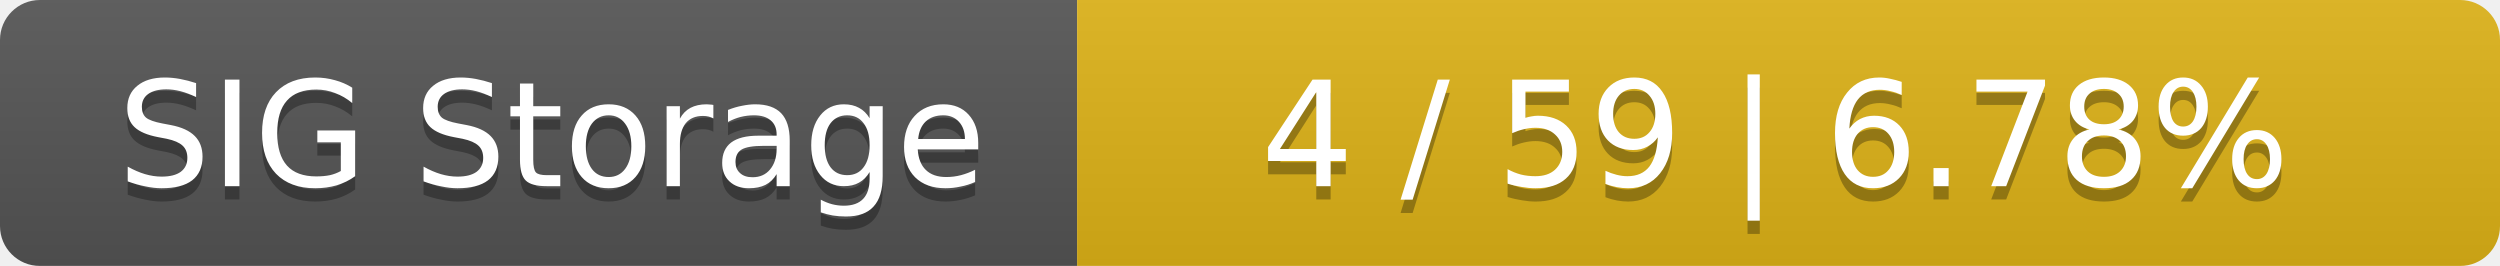
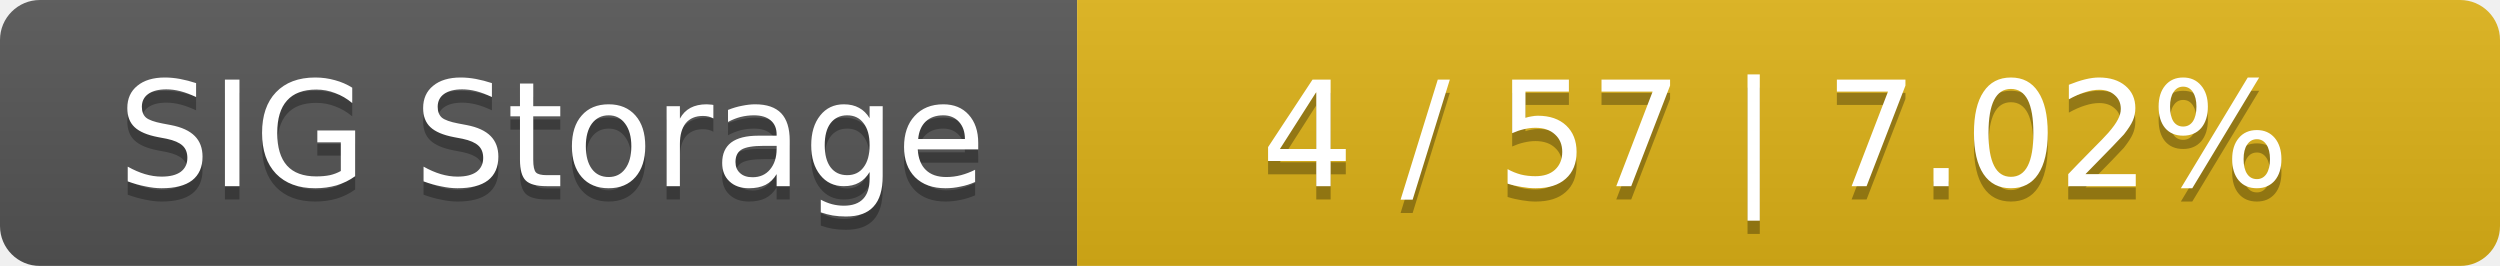
<svg xmlns="http://www.w3.org/2000/svg" width="188" height="20">
  <linearGradient id="smooth" x2="0" y2="100%">
    <stop offset="0" stop-color="#bbb" stop-opacity=".1" />
    <stop offset="1" stop-opacity=".1" />
  </linearGradient>
  <mask id="round">
    <rect width="188" height="20" rx="3" fill="#fff" />
  </mask>
  <g mask="url(#round)">
    <rect width="81" height="20" fill="#555" />
    <rect x="81" width="107" height="20" fill="#dfb317" />
    <rect width="188" height="20" fill="url(#smooth)" />
  </g>
  <g fill="#fff" text-anchor="middle" font-family="DejaVu Sans,Verdana,Geneva,sans-serif" font-size="11">
    <text x="41.5" y="15" fill="#010101" fill-opacity=".3">SIG Storage</text>
    <text x="41.5" y="14">SIG Storage</text>
-     <text x="133.5" y="15" fill="#010101" fill-opacity=".3">4 / 59    |    6.78%</text>
-     <text x="133.5" y="14">4 / 59    |    6.78%</text>
+     <text x="133.5" y="15" fill="#010101" fill-opacity=".3">4 / 57    |    7.02%</text>
+     <text x="133.5" y="14">4 / 57    |    7.02%</text>
  </g>
</svg>
